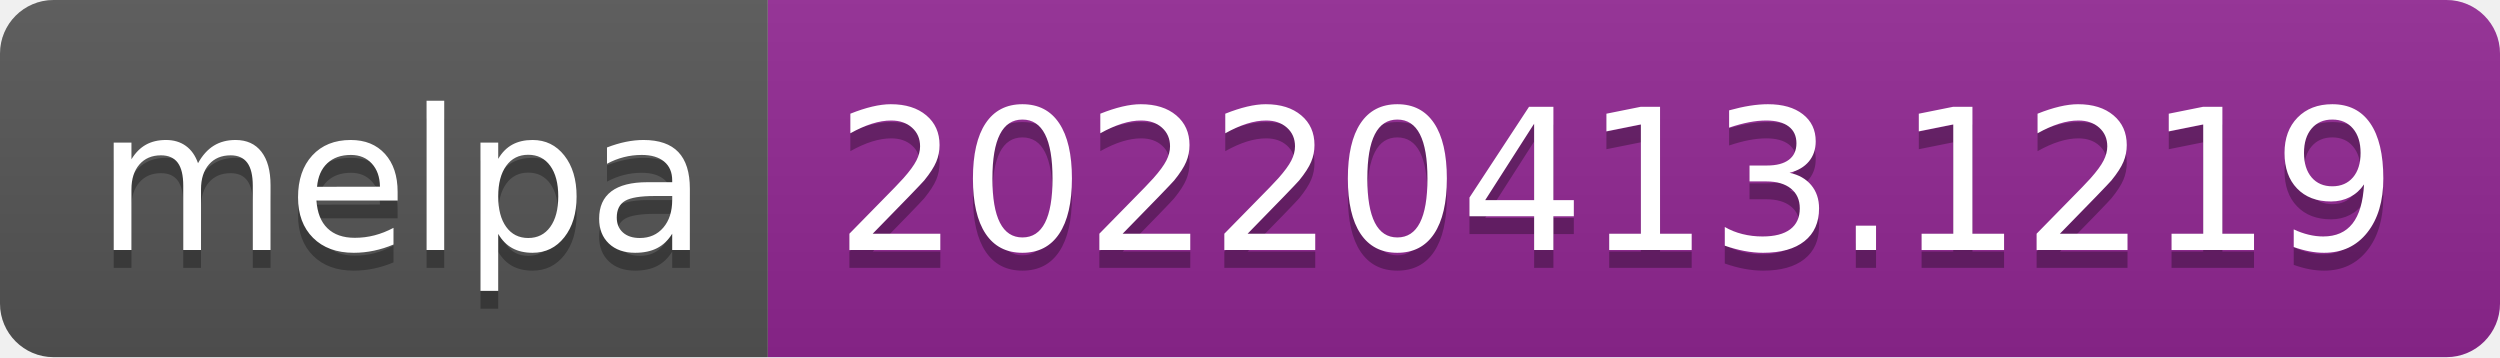
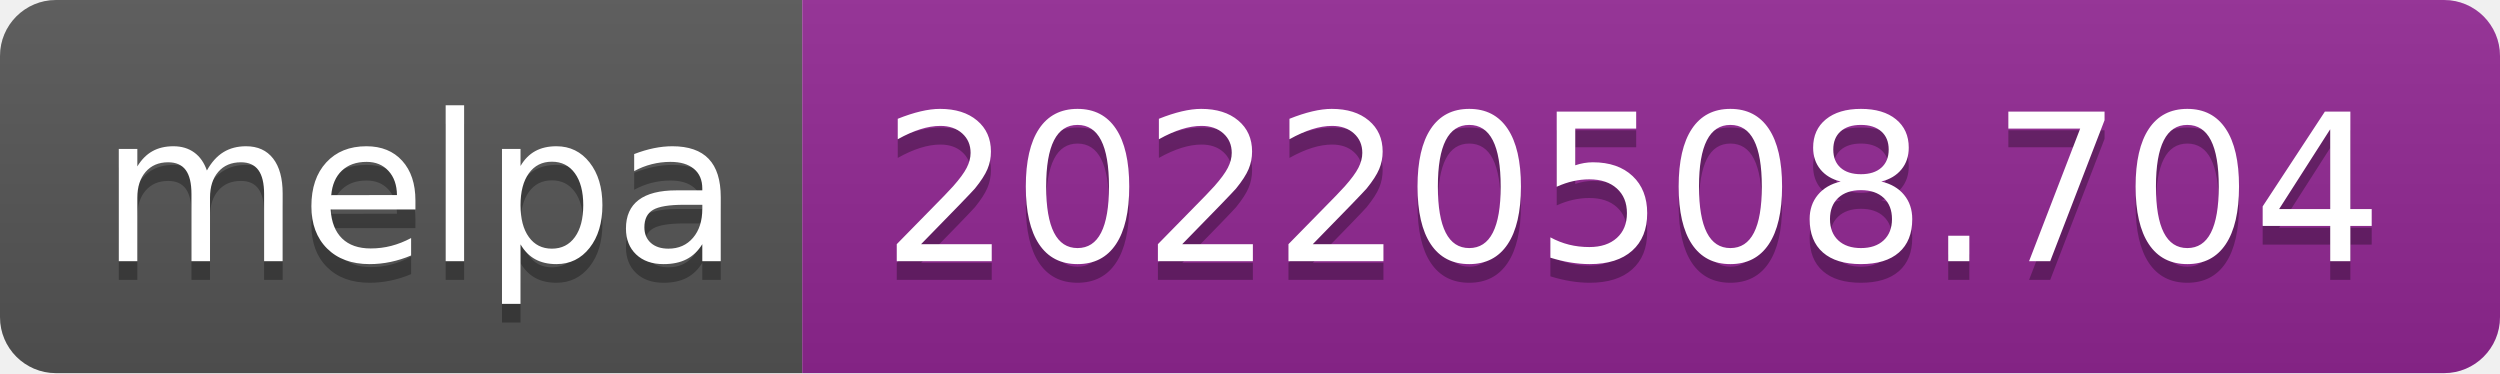
- <svg xmlns="http://www.w3.org/2000/svg" width="140" height="20" role="img" aria-label="melpa: 20220413.1219">
+ <svg xmlns="http://www.w3.org/2000/svg" width="134" height="20" role="img" aria-label="melpa: 20220508.704">
  <linearGradient id="s" x2="0" y2="100%">
    <stop offset="0" stop-color="#bbb" stop-opacity=".1" />
    <stop offset="1" stop-opacity=".1" />
  </linearGradient>
  <clipPath id="r">
-     <rect width="140" height="20" rx="3" fill="#fff" />
+     <rect width="134" height="20" rx="3" fill="#fff" />
  </clipPath>
  <g clip-path="url(#r)">
    <rect width="43" height="20" fill="#555" />
-     <rect x="43" width="97" height="20" fill="#922793" />
-     <rect width="140" height="20" fill="url(#s)" />
+     <rect x="43" width="91" height="20" fill="#922793" />
+     <rect width="134" height="20" fill="url(#s)" />
  </g>
  <g fill="#fff" text-anchor="middle" font-family="Verdana,Geneva,DejaVu Sans,sans-serif" text-rendering="geometricPrecision" font-size="110">
    <text aria-hidden="true" x="225" y="150" fill="#010101" fill-opacity=".3" transform="scale(.1)" textLength="330">melpa</text>
    <text x="225" y="140" transform="scale(.1)" fill="#fff" textLength="330">melpa</text>
-     <text aria-hidden="true" x="905" y="150" fill="#010101" fill-opacity=".3" transform="scale(.1)" textLength="870">20220413.1219</text>
-     <text x="905" y="140" transform="scale(.1)" fill="#fff" textLength="870">20220413.1219</text>
+     <text aria-hidden="true" x="875" y="150" fill="#010101" fill-opacity=".3" transform="scale(.1)" textLength="810">20220508.704</text>
+     <text x="875" y="140" transform="scale(.1)" fill="#fff" textLength="810">20220508.704</text>
  </g>
</svg>
